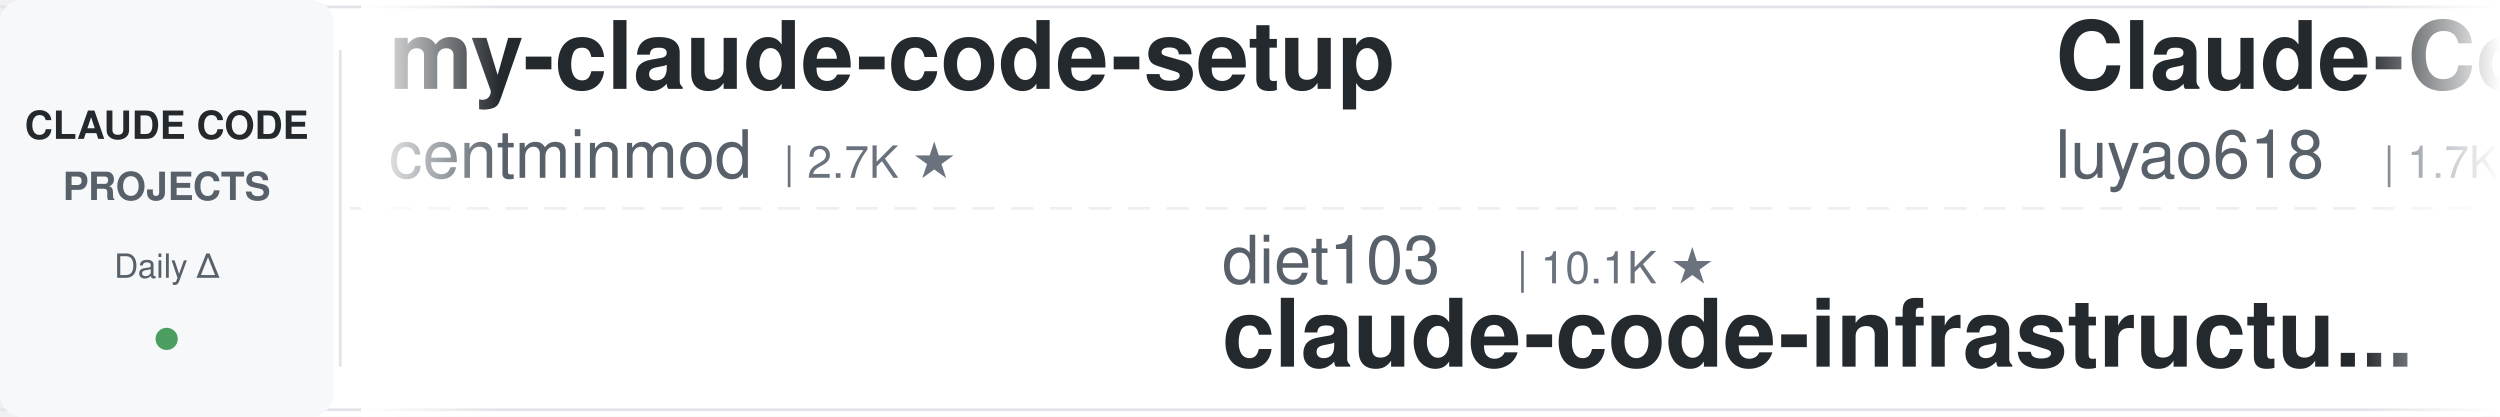
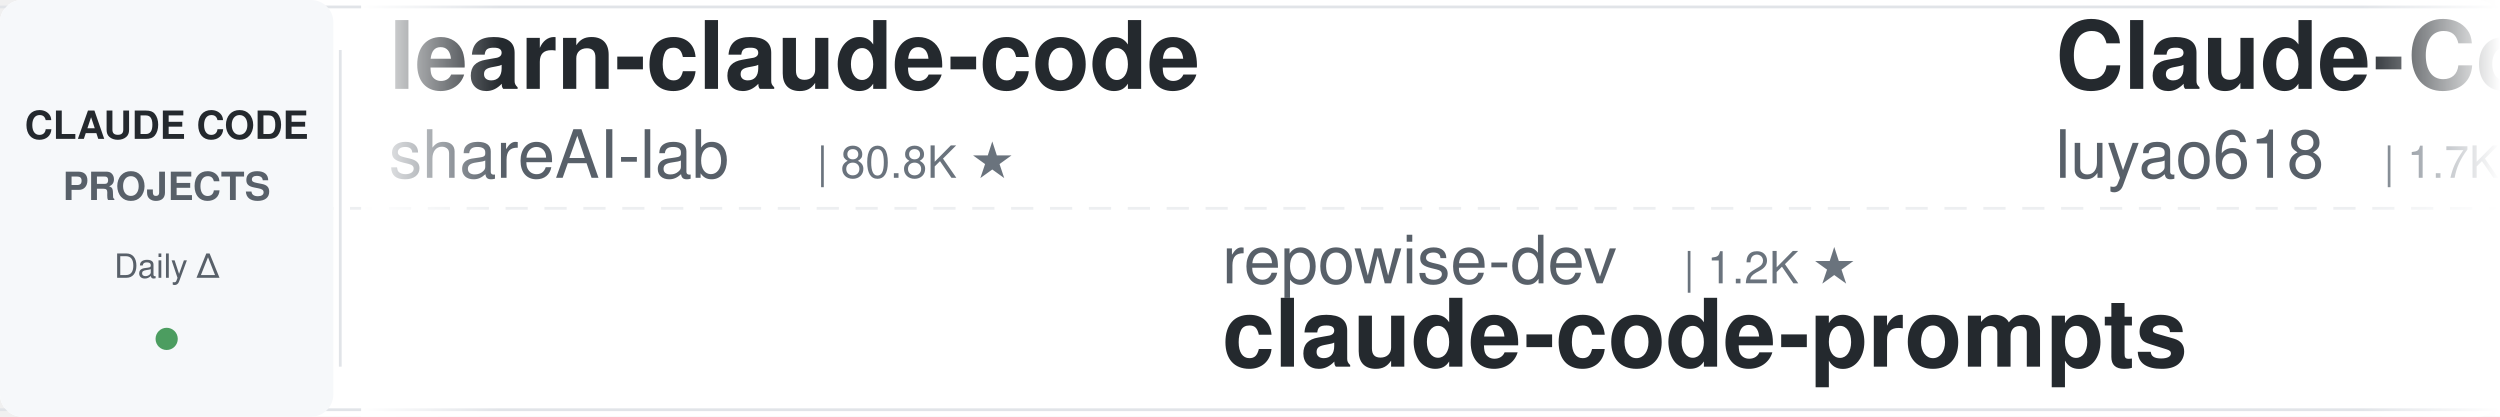
<svg xmlns="http://www.w3.org/2000/svg" width="900" height="150">
  <defs>
    <linearGradient id="leftFade" x1="0%" y1="0%" x2="100%" y2="0%">
      <stop offset="0%" style="stop-color:#ffffff;stop-opacity:1" />
      <stop offset="100%" style="stop-color:#ffffff;stop-opacity:0" />
    </linearGradient>
    <linearGradient id="rightFade" x1="0%" y1="0%" x2="100%" y2="0%">
      <stop offset="0%" style="stop-color:#ffffff;stop-opacity:0" />
      <stop offset="100%" style="stop-color:#ffffff;stop-opacity:1" />
    </linearGradient>
  </defs>
  <rect width="900" height="150" fill="#ffffff" rx="8" />
  <rect x="0" y="2" width="900" height="1" fill="#e1e4e8" />
  <rect x="0" y="147" width="900" height="1" fill="#e1e4e8" />
  <line x1="0" y1="75" x2="900" y2="75" stroke="#e1e4e8" stroke-width="1" stroke-dasharray="8 6" opacity="0.6" />
  <rect x="0" y="0" width="120" height="150" fill="#f6f8fa" rx="8" />
  <text x="60" y="50" font-family="-apple-system, BlinkMacSystemFont, 'Segoe UI', Helvetica, Arial, sans-serif" font-size="14" font-weight="600" fill="#24292e" text-anchor="middle">CLAUDE CODE</text>
  <text x="60" y="72" font-family="-apple-system, BlinkMacSystemFont, 'Segoe UI', Helvetica, Arial, sans-serif" font-size="14" font-weight="600" fill="#586069" text-anchor="middle">PROJECTS</text>
  <text x="60" y="100" font-family="-apple-system, BlinkMacSystemFont, 'Segoe UI', Helvetica, Arial, sans-serif" font-size="12" font-weight="500" fill="#586069" text-anchor="middle">Daily Δ</text>
  <circle cx="60" cy="122" r="4" fill="#22863a" opacity="0.8" />
  <rect x="122" y="18" width="1" height="114" fill="#e1e4e8" />
  <clipPath id="tickerClip">
    <rect x="130" y="0" width="770" height="150" />
  </clipPath>
  <g clip-path="url(#tickerClip)">
    <g id="tickerItems">
      <animateTransform attributeName="transform" attributeType="XML" type="translate" from="0 0" to="-3000 0" dur="54s" repeatCount="indefinite" />
      <g transform="translate(0, 0)">
-         <text x="140" y="32" font-family="-apple-system, BlinkMacSystemFont, 'Segoe UI', Helvetica, Arial, sans-serif" font-size="34" font-weight="600" fill="#24292e">my-claude-code-setup</text>
-         <text x="140" y="64" font-family="-apple-system, BlinkMacSystemFont, 'Segoe UI', Helvetica, Arial, sans-serif" font-size="24" font-weight="400" fill="#586069">centminmod</text>
-         <text x="282" y="64" font-family="-apple-system, BlinkMacSystemFont, 'Segoe UI', Helvetica, Arial, sans-serif" font-size="16" font-weight="500" fill="#6a737d">| 2.7K ★</text>
+         <text x="140" y="32" font-family="-apple-system, BlinkMacSystemFont, 'Segoe UI', Helvetica, Arial, sans-serif" font-size="34" font-weight="600" fill="#24292e">learn-claude-code</text>
+         <text x="140" y="64" font-family="-apple-system, BlinkMacSystemFont, 'Segoe UI', Helvetica, Arial, sans-serif" font-size="24" font-weight="400" fill="#586069">shareAI-lab</text>
+         <text x="294" y="64" font-family="-apple-system, BlinkMacSystemFont, 'Segoe UI', Helvetica, Arial, sans-serif" font-size="16" font-weight="500" fill="#6a737d">| 80.8K ★</text>
      </g>
      <g transform="translate(300, 0)">
-         <text x="140" y="102" font-family="-apple-system, BlinkMacSystemFont, 'Segoe UI', Helvetica, Arial, sans-serif" font-size="24" font-weight="400" fill="#586069">diet103</text>
-         <text x="246" y="102" font-family="-apple-system, BlinkMacSystemFont, 'Segoe UI', Helvetica, Arial, sans-serif" font-size="16" font-weight="500" fill="#6a737d">| 10.1K ★</text>
-         <text x="140" y="132" font-family="-apple-system, BlinkMacSystemFont, 'Segoe UI', Helvetica, Arial, sans-serif" font-size="34" font-weight="600" fill="#24292e">claude-code-infrastructu...</text>
+         <text x="140" y="102" font-family="-apple-system, BlinkMacSystemFont, 'Segoe UI', Helvetica, Arial, sans-serif" font-size="24" font-weight="400" fill="#586069">repowise-dev</text>
+         <text x="306" y="102" font-family="-apple-system, BlinkMacSystemFont, 'Segoe UI', Helvetica, Arial, sans-serif" font-size="16" font-weight="500" fill="#6a737d">| 1.2K ★</text>
+         <text x="140" y="132" font-family="-apple-system, BlinkMacSystemFont, 'Segoe UI', Helvetica, Arial, sans-serif" font-size="34" font-weight="600" fill="#24292e">claude-code-prompts</text>
      </g>
      <g transform="translate(600, 0)">
        <text x="140" y="32" font-family="-apple-system, BlinkMacSystemFont, 'Segoe UI', Helvetica, Arial, sans-serif" font-size="34" font-weight="600" fill="#24292e">Claude-Code-Source-Study</text>
        <text x="140" y="64" font-family="-apple-system, BlinkMacSystemFont, 'Segoe UI', Helvetica, Arial, sans-serif" font-size="24" font-weight="400" fill="#586069">luyao618</text>
        <text x="258" y="64" font-family="-apple-system, BlinkMacSystemFont, 'Segoe UI', Helvetica, Arial, sans-serif" font-size="16" font-weight="500" fill="#6a737d">| 1.7K ★</text>
      </g>
      <g transform="translate(900, 0)">
-         <text x="140" y="102" font-family="-apple-system, BlinkMacSystemFont, 'Segoe UI', Helvetica, Arial, sans-serif" font-size="24" font-weight="400" fill="#586069">xu-xiang</text>
-         <text x="258" y="102" font-family="-apple-system, BlinkMacSystemFont, 'Segoe UI', Helvetica, Arial, sans-serif" font-size="16" font-weight="500" fill="#6a737d">| 2.0K ★</text>
-         <text x="140" y="132" font-family="-apple-system, BlinkMacSystemFont, 'Segoe UI', Helvetica, Arial, sans-serif" font-size="34" font-weight="600" fill="#24292e">everything-claude-code-z...</text>
+         <text x="140" y="102" font-family="-apple-system, BlinkMacSystemFont, 'Segoe UI', Helvetica, Arial, sans-serif" font-size="24" font-weight="400" fill="#586069">anthropics</text>
+         <text x="282" y="102" font-family="-apple-system, BlinkMacSystemFont, 'Segoe UI', Helvetica, Arial, sans-serif" font-size="16" font-weight="500" fill="#6a737d">| 10.1K ★</text>
+         <text x="140" y="132" font-family="-apple-system, BlinkMacSystemFont, 'Segoe UI', Helvetica, Arial, sans-serif" font-size="34" font-weight="600" fill="#24292e">claude-code-action</text>
      </g>
      <g transform="translate(1200, 0)">
-         <text x="140" y="32" font-family="-apple-system, BlinkMacSystemFont, 'Segoe UI', Helvetica, Arial, sans-serif" font-size="34" font-weight="600" fill="#24292e">Claude-Code-Quest</text>
-         <text x="140" y="64" font-family="-apple-system, BlinkMacSystemFont, 'Segoe UI', Helvetica, Arial, sans-serif" font-size="24" font-weight="400" fill="#586069">wesammustafa</text>
-         <text x="306" y="64" font-family="-apple-system, BlinkMacSystemFont, 'Segoe UI', Helvetica, Arial, sans-serif" font-size="16" font-weight="500" fill="#6a737d">| 3.7K ★</text>
+         <text x="140" y="32" font-family="-apple-system, BlinkMacSystemFont, 'Segoe UI', Helvetica, Arial, sans-serif" font-size="34" font-weight="600" fill="#24292e">claude-code-video-toolki...</text>
+         <text x="140" y="64" font-family="-apple-system, BlinkMacSystemFont, 'Segoe UI', Helvetica, Arial, sans-serif" font-size="24" font-weight="400" fill="#586069">digitalsamba</text>
+         <text x="306" y="64" font-family="-apple-system, BlinkMacSystemFont, 'Segoe UI', Helvetica, Arial, sans-serif" font-size="16" font-weight="500" fill="#6a737d">| 2.7K ★</text>
      </g>
      <g transform="translate(1500, 0)">
-         <text x="140" y="102" font-family="-apple-system, BlinkMacSystemFont, 'Segoe UI', Helvetica, Arial, sans-serif" font-size="24" font-weight="400" fill="#586069">1rgs</text>
-         <text x="210" y="102" font-family="-apple-system, BlinkMacSystemFont, 'Segoe UI', Helvetica, Arial, sans-serif" font-size="16" font-weight="500" fill="#6a737d">| 3.8K ★</text>
-         <text x="140" y="132" font-family="-apple-system, BlinkMacSystemFont, 'Segoe UI', Helvetica, Arial, sans-serif" font-size="34" font-weight="600" fill="#24292e">claude-code-proxy</text>
+         <text x="140" y="102" font-family="-apple-system, BlinkMacSystemFont, 'Segoe UI', Helvetica, Arial, sans-serif" font-size="24" font-weight="400" fill="#586069">https-deeplearning-ai</text>
+         <text x="414" y="102" font-family="-apple-system, BlinkMacSystemFont, 'Segoe UI', Helvetica, Arial, sans-serif" font-size="16" font-weight="500" fill="#6a737d">| 567 ★</text>
+         <text x="140" y="132" font-family="-apple-system, BlinkMacSystemFont, 'Segoe UI', Helvetica, Arial, sans-serif" font-size="34" font-weight="600" fill="#24292e">sc-claude-code-files</text>
      </g>
      <g transform="translate(1800, 0)">
-         <text x="140" y="32" font-family="-apple-system, BlinkMacSystemFont, 'Segoe UI', Helvetica, Arial, sans-serif" font-size="34" font-weight="600" fill="#24292e">claude-code-router</text>
-         <text x="140" y="64" font-family="-apple-system, BlinkMacSystemFont, 'Segoe UI', Helvetica, Arial, sans-serif" font-size="24" font-weight="400" fill="#586069">musistudio</text>
-         <text x="282" y="64" font-family="-apple-system, BlinkMacSystemFont, 'Segoe UI', Helvetica, Arial, sans-serif" font-size="16" font-weight="500" fill="#6a737d">| 38.3K ★</text>
+         <text x="140" y="32" font-family="-apple-system, BlinkMacSystemFont, 'Segoe UI', Helvetica, Arial, sans-serif" font-size="34" font-weight="600" fill="#24292e">claude-code-infrastructu...</text>
+         <text x="140" y="64" font-family="-apple-system, BlinkMacSystemFont, 'Segoe UI', Helvetica, Arial, sans-serif" font-size="24" font-weight="400" fill="#586069">diet103</text>
+         <text x="246" y="64" font-family="-apple-system, BlinkMacSystemFont, 'Segoe UI', Helvetica, Arial, sans-serif" font-size="16" font-weight="500" fill="#6a737d">| 10.1K ★</text>
      </g>
      <g transform="translate(2100, 0)">
-         <text x="140" y="102" font-family="-apple-system, BlinkMacSystemFont, 'Segoe UI', Helvetica, Arial, sans-serif" font-size="24" font-weight="400" fill="#586069">lorryjovens-hub</text>
-         <text x="342" y="102" font-family="-apple-system, BlinkMacSystemFont, 'Segoe UI', Helvetica, Arial, sans-serif" font-size="16" font-weight="500" fill="#6a737d">| 1.7K ★</text>
-         <text x="140" y="132" font-family="-apple-system, BlinkMacSystemFont, 'Segoe UI', Helvetica, Arial, sans-serif" font-size="34" font-weight="600" fill="#24292e">claude-code-rust</text>
+         <text x="140" y="102" font-family="-apple-system, BlinkMacSystemFont, 'Segoe UI', Helvetica, Arial, sans-serif" font-size="24" font-weight="400" fill="#586069">Windy3f3f3f3f</text>
+         <text x="318" y="102" font-family="-apple-system, BlinkMacSystemFont, 'Segoe UI', Helvetica, Arial, sans-serif" font-size="16" font-weight="500" fill="#6a737d">| 3.8K ★</text>
+         <text x="140" y="132" font-family="-apple-system, BlinkMacSystemFont, 'Segoe UI', Helvetica, Arial, sans-serif" font-size="34" font-weight="600" fill="#24292e">how-claude-code-works</text>
      </g>
      <g transform="translate(2400, 0)">
-         <text x="140" y="32" font-family="-apple-system, BlinkMacSystemFont, 'Segoe UI', Helvetica, Arial, sans-serif" font-size="34" font-weight="600" fill="#24292e">claude-code-book</text>
-         <text x="140" y="64" font-family="-apple-system, BlinkMacSystemFont, 'Segoe UI', Helvetica, Arial, sans-serif" font-size="24" font-weight="400" fill="#586069">lintsinghua</text>
-         <text x="294" y="64" font-family="-apple-system, BlinkMacSystemFont, 'Segoe UI', Helvetica, Arial, sans-serif" font-size="16" font-weight="500" fill="#6a737d">| 4.4K ★</text>
-       </g>
-       <g transform="translate(2700, 0)">
-         <text x="140" y="102" font-family="-apple-system, BlinkMacSystemFont, 'Segoe UI', Helvetica, Arial, sans-serif" font-size="24" font-weight="400" fill="#586069">andrew-kramer-inno</text>
-         <text x="378" y="102" font-family="-apple-system, BlinkMacSystemFont, 'Segoe UI', Helvetica, Arial, sans-serif" font-size="16" font-weight="500" fill="#6a737d">| 597 ★</text>
-         <text x="140" y="132" font-family="-apple-system, BlinkMacSystemFont, 'Segoe UI', Helvetica, Arial, sans-serif" font-size="34" font-weight="600" fill="#24292e">claude-code-source-build</text>
-       </g>
-       <g transform="translate(3000, 0)">
        <text x="140" y="32" font-family="-apple-system, BlinkMacSystemFont, 'Segoe UI', Helvetica, Arial, sans-serif" font-size="34" font-weight="600" fill="#24292e">my-claude-code-setup</text>
        <text x="140" y="64" font-family="-apple-system, BlinkMacSystemFont, 'Segoe UI', Helvetica, Arial, sans-serif" font-size="24" font-weight="400" fill="#586069">centminmod</text>
        <text x="282" y="64" font-family="-apple-system, BlinkMacSystemFont, 'Segoe UI', Helvetica, Arial, sans-serif" font-size="16" font-weight="500" fill="#6a737d">| 2.7K ★</text>
      </g>
+       <g transform="translate(2700, 0)">
+         <text x="140" y="102" font-family="-apple-system, BlinkMacSystemFont, 'Segoe UI', Helvetica, Arial, sans-serif" font-size="24" font-weight="400" fill="#586069">SeemSeam</text>
+         <text x="258" y="102" font-family="-apple-system, BlinkMacSystemFont, 'Segoe UI', Helvetica, Arial, sans-serif" font-size="16" font-weight="500" fill="#6a737d">| 3.6K ★</text>
+         <text x="140" y="132" font-family="-apple-system, BlinkMacSystemFont, 'Segoe UI', Helvetica, Arial, sans-serif" font-size="34" font-weight="600" fill="#24292e">claude_codex_bridge</text>
+       </g>
+       <g transform="translate(3000, 0)">
+         <text x="140" y="32" font-family="-apple-system, BlinkMacSystemFont, 'Segoe UI', Helvetica, Arial, sans-serif" font-size="34" font-weight="600" fill="#24292e">learn-claude-code</text>
+         <text x="140" y="64" font-family="-apple-system, BlinkMacSystemFont, 'Segoe UI', Helvetica, Arial, sans-serif" font-size="24" font-weight="400" fill="#586069">shareAI-lab</text>
+         <text x="294" y="64" font-family="-apple-system, BlinkMacSystemFont, 'Segoe UI', Helvetica, Arial, sans-serif" font-size="16" font-weight="500" fill="#6a737d">| 80.8K ★</text>
+       </g>
      <g transform="translate(3300, 0)">
-         <text x="140" y="102" font-family="-apple-system, BlinkMacSystemFont, 'Segoe UI', Helvetica, Arial, sans-serif" font-size="24" font-weight="400" fill="#586069">diet103</text>
-         <text x="246" y="102" font-family="-apple-system, BlinkMacSystemFont, 'Segoe UI', Helvetica, Arial, sans-serif" font-size="16" font-weight="500" fill="#6a737d">| 10.1K ★</text>
-         <text x="140" y="132" font-family="-apple-system, BlinkMacSystemFont, 'Segoe UI', Helvetica, Arial, sans-serif" font-size="34" font-weight="600" fill="#24292e">claude-code-infrastructu...</text>
+         <text x="140" y="102" font-family="-apple-system, BlinkMacSystemFont, 'Segoe UI', Helvetica, Arial, sans-serif" font-size="24" font-weight="400" fill="#586069">repowise-dev</text>
+         <text x="306" y="102" font-family="-apple-system, BlinkMacSystemFont, 'Segoe UI', Helvetica, Arial, sans-serif" font-size="16" font-weight="500" fill="#6a737d">| 1.2K ★</text>
+         <text x="140" y="132" font-family="-apple-system, BlinkMacSystemFont, 'Segoe UI', Helvetica, Arial, sans-serif" font-size="34" font-weight="600" fill="#24292e">claude-code-prompts</text>
      </g>
      <g transform="translate(3600, 0)">
        <text x="140" y="32" font-family="-apple-system, BlinkMacSystemFont, 'Segoe UI', Helvetica, Arial, sans-serif" font-size="34" font-weight="600" fill="#24292e">Claude-Code-Source-Study</text>
        <text x="140" y="64" font-family="-apple-system, BlinkMacSystemFont, 'Segoe UI', Helvetica, Arial, sans-serif" font-size="24" font-weight="400" fill="#586069">luyao618</text>
        <text x="258" y="64" font-family="-apple-system, BlinkMacSystemFont, 'Segoe UI', Helvetica, Arial, sans-serif" font-size="16" font-weight="500" fill="#6a737d">| 1.7K ★</text>
      </g>
      <g transform="translate(3900, 0)">
-         <text x="140" y="102" font-family="-apple-system, BlinkMacSystemFont, 'Segoe UI', Helvetica, Arial, sans-serif" font-size="24" font-weight="400" fill="#586069">xu-xiang</text>
-         <text x="258" y="102" font-family="-apple-system, BlinkMacSystemFont, 'Segoe UI', Helvetica, Arial, sans-serif" font-size="16" font-weight="500" fill="#6a737d">| 2.0K ★</text>
-         <text x="140" y="132" font-family="-apple-system, BlinkMacSystemFont, 'Segoe UI', Helvetica, Arial, sans-serif" font-size="34" font-weight="600" fill="#24292e">everything-claude-code-z...</text>
+         <text x="140" y="102" font-family="-apple-system, BlinkMacSystemFont, 'Segoe UI', Helvetica, Arial, sans-serif" font-size="24" font-weight="400" fill="#586069">anthropics</text>
+         <text x="282" y="102" font-family="-apple-system, BlinkMacSystemFont, 'Segoe UI', Helvetica, Arial, sans-serif" font-size="16" font-weight="500" fill="#6a737d">| 10.1K ★</text>
+         <text x="140" y="132" font-family="-apple-system, BlinkMacSystemFont, 'Segoe UI', Helvetica, Arial, sans-serif" font-size="34" font-weight="600" fill="#24292e">claude-code-action</text>
      </g>
    </g>
  </g>
  <rect x="130" y="0" width="50" height="150" fill="url(#leftFade)" />
  <rect x="850" y="0" width="50" height="150" fill="url(#rightFade)" />
</svg>
